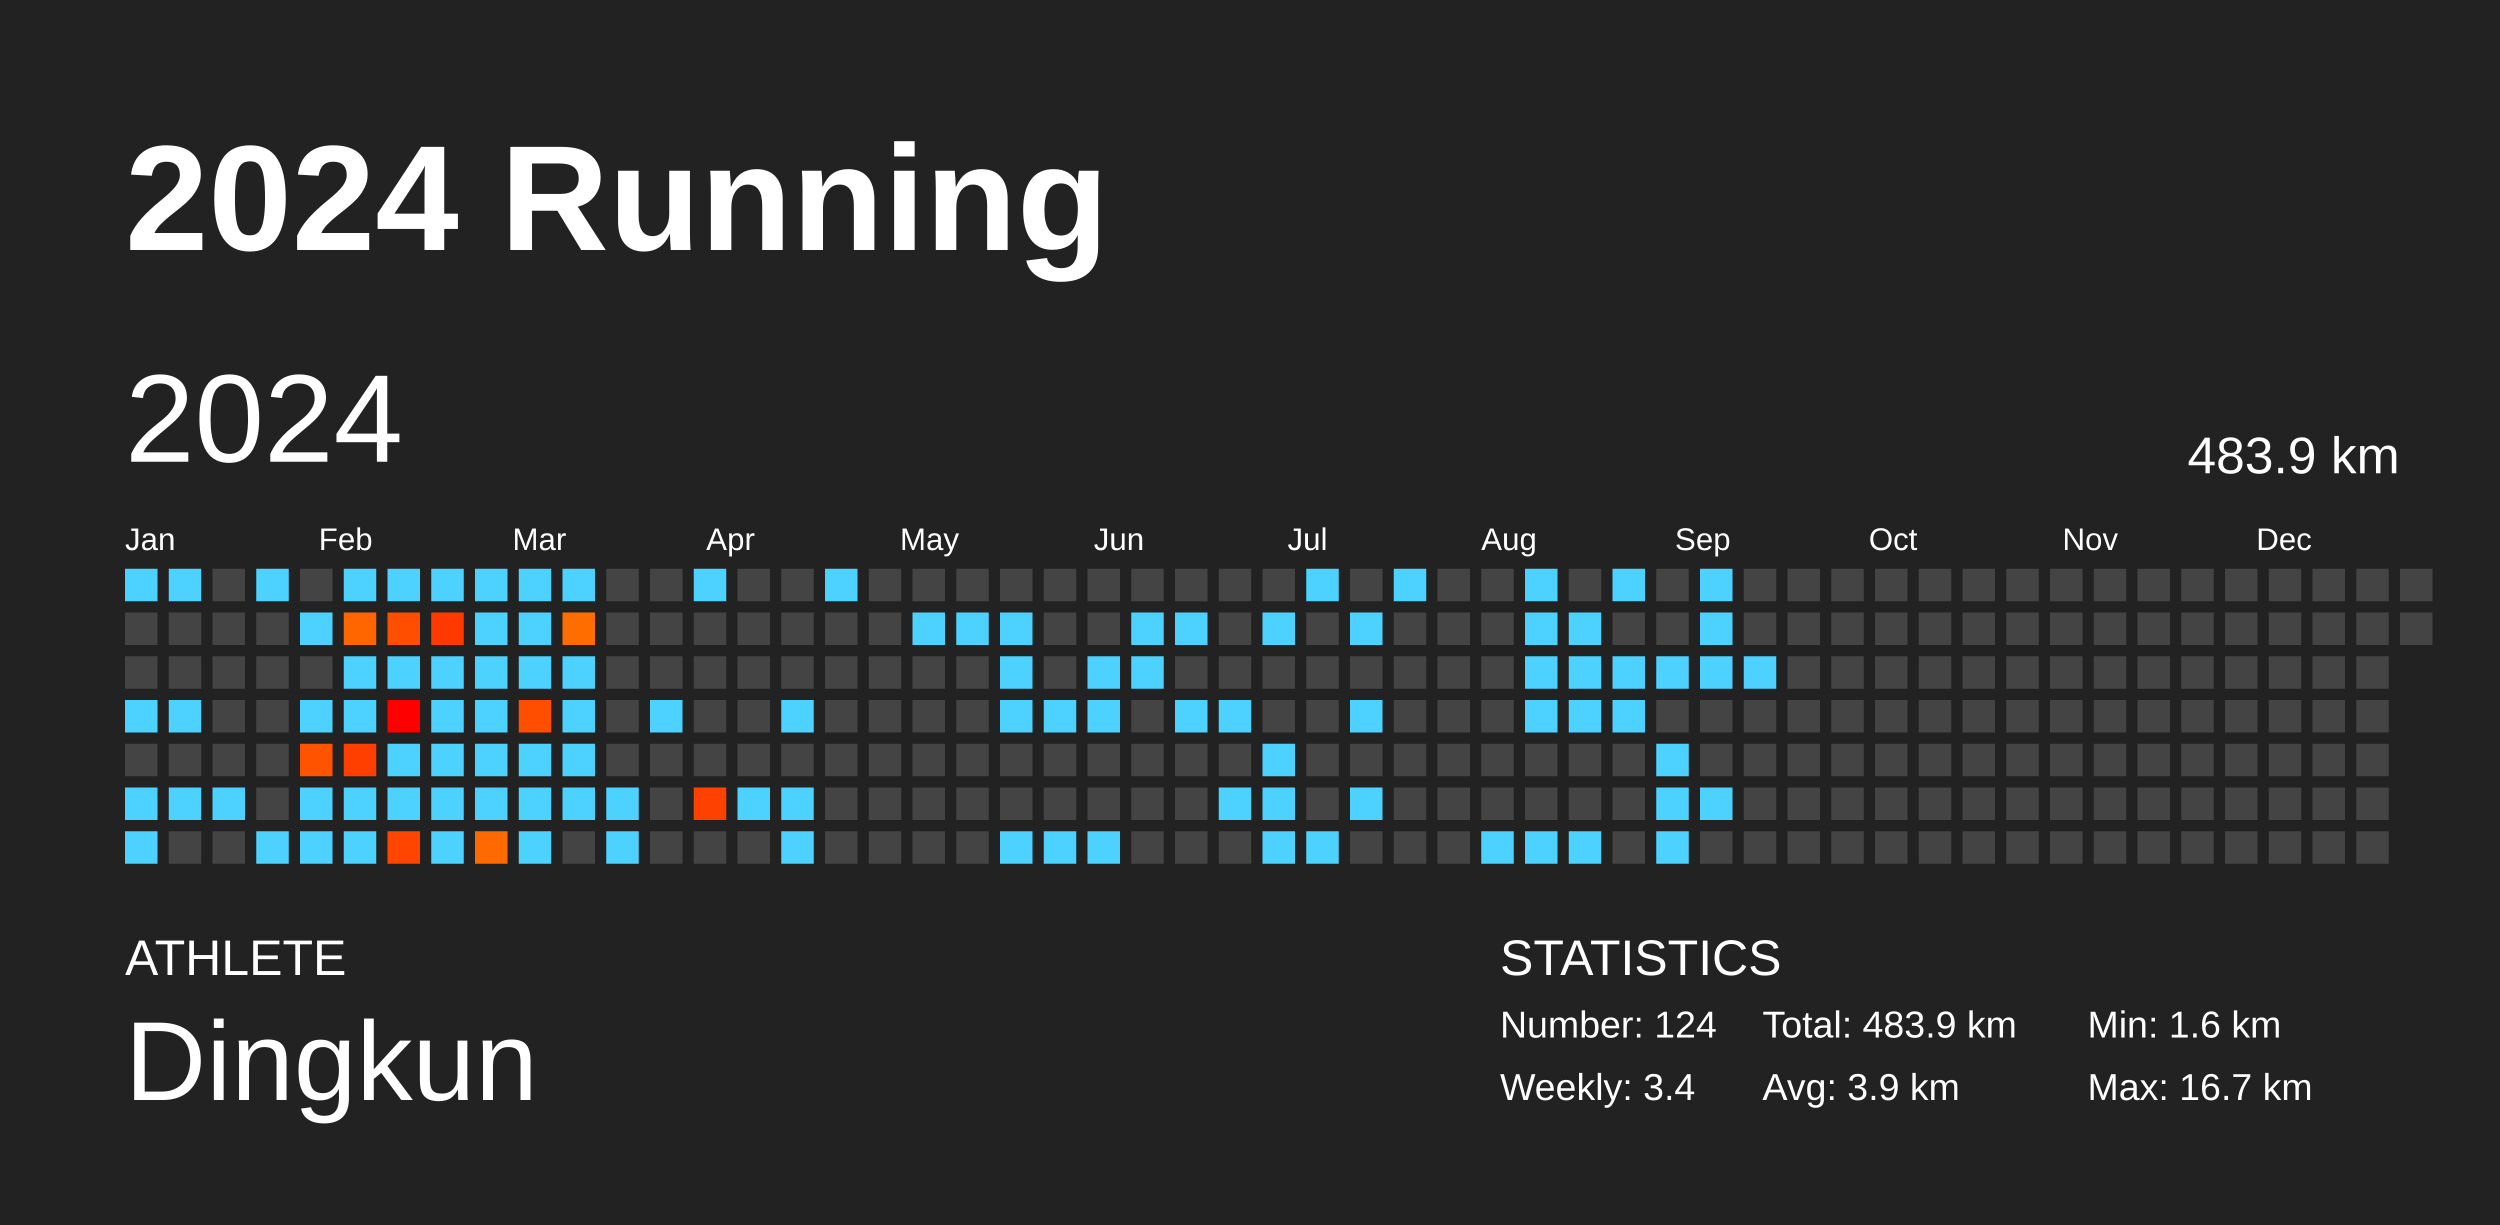
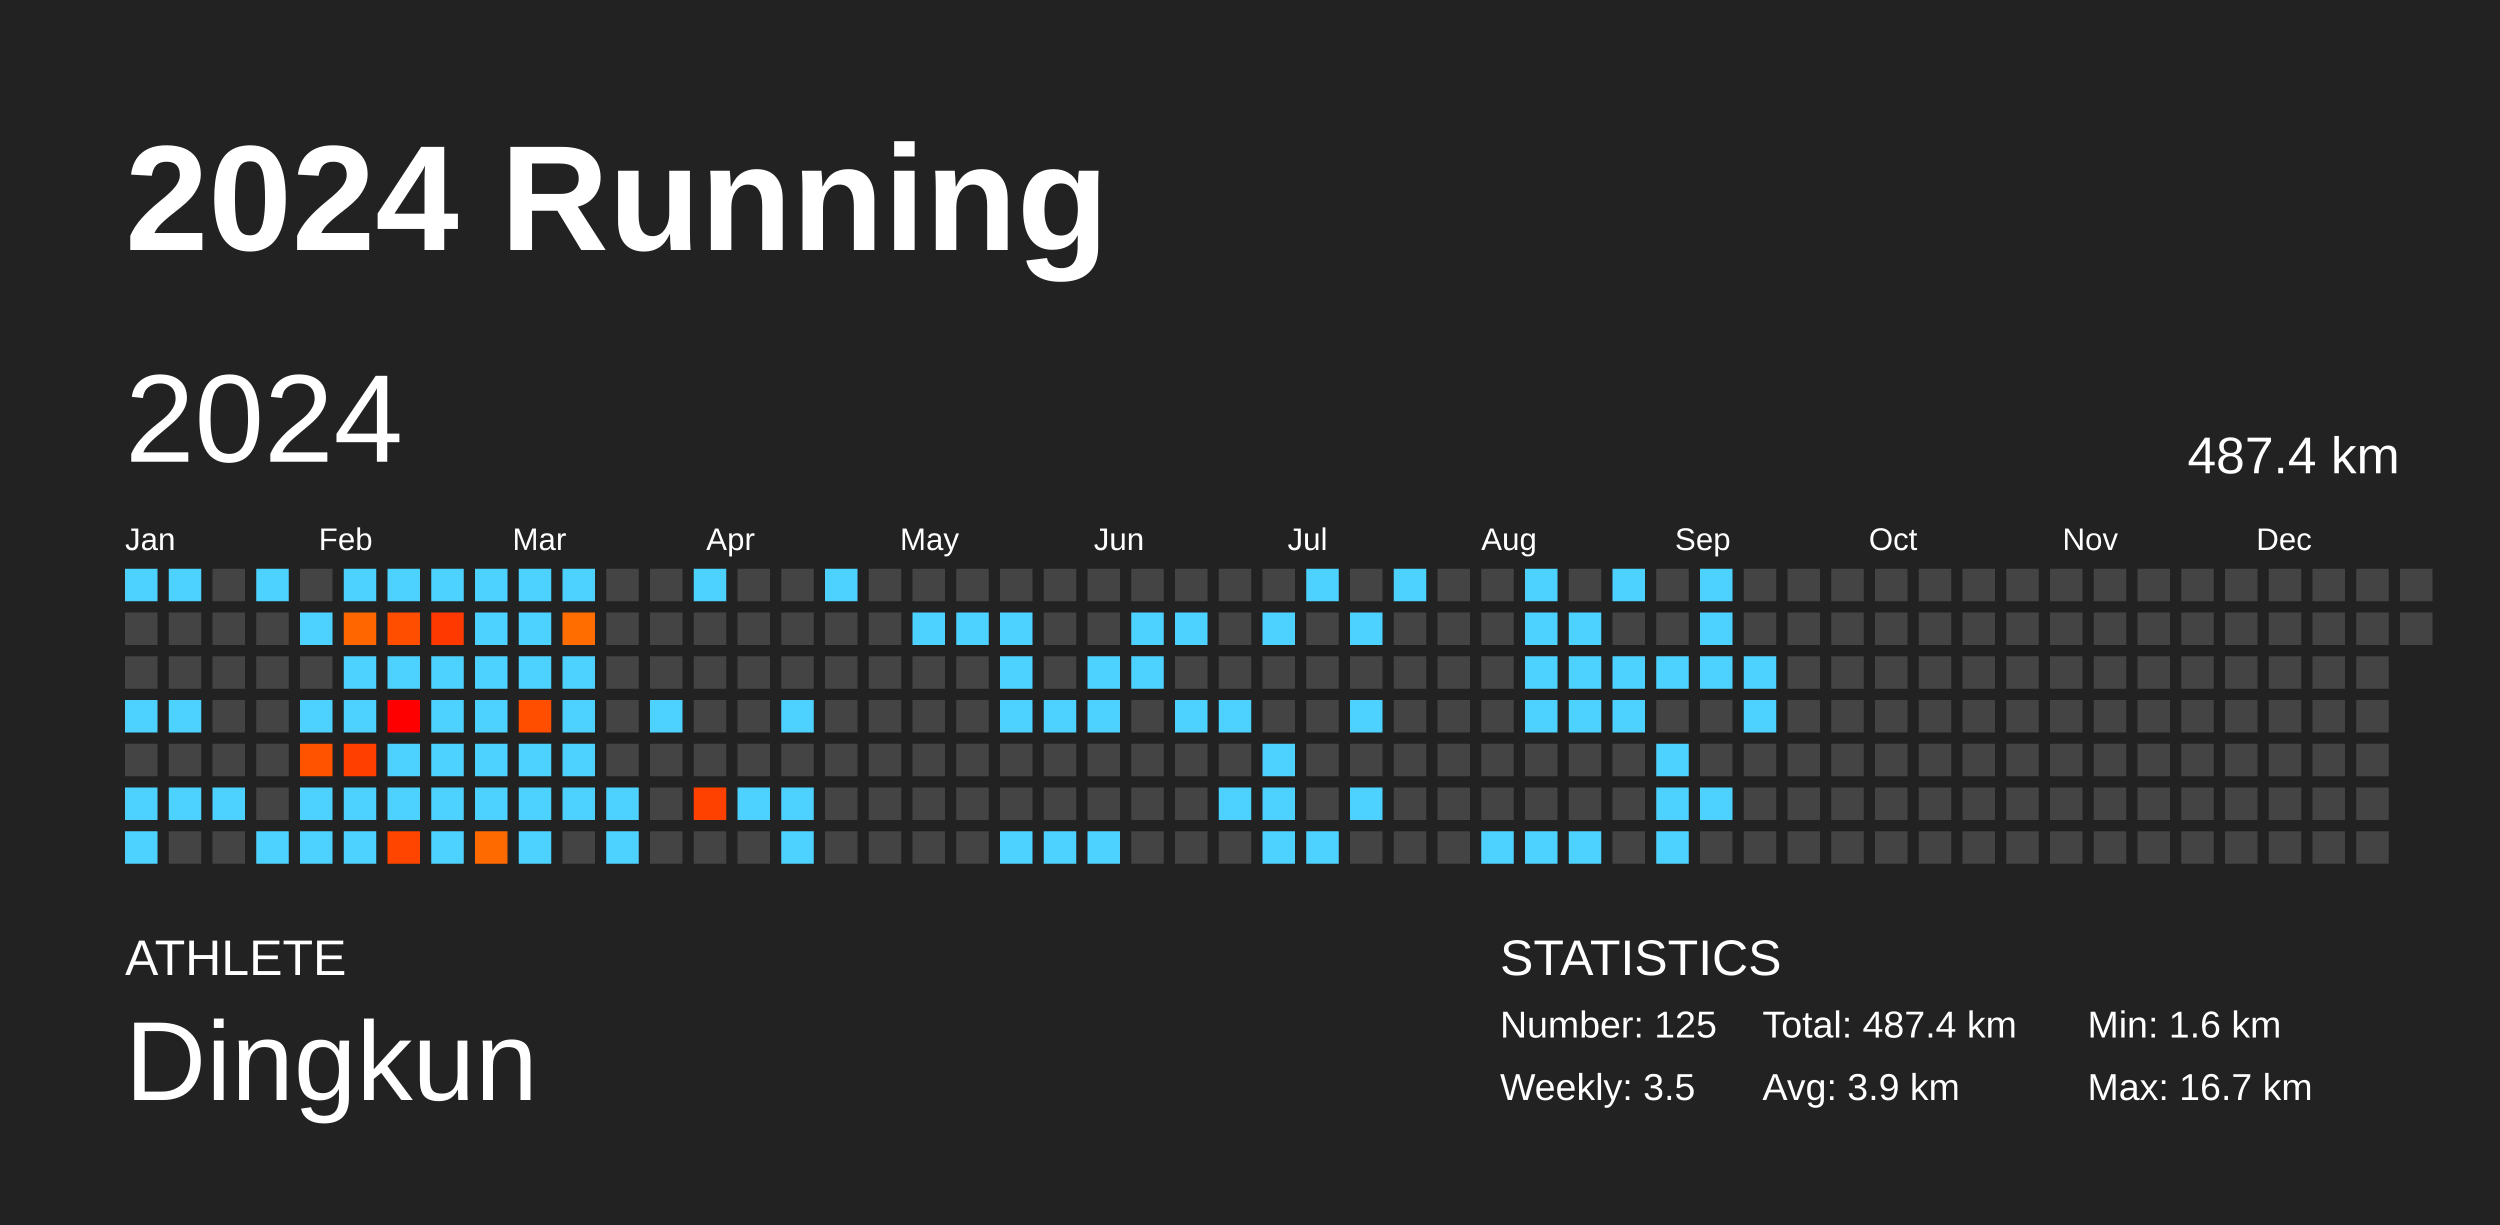
<svg xmlns="http://www.w3.org/2000/svg" baseProfile="full" height="98mm" version="1.1" viewBox="0,0,200,98" width="200mm">
  <defs />
  <rect fill="#222222" height="98" width="200" x="0" y="0" />
  <text fill="#FFFFFF" style="font-size:12px; font-family:Arial; font-weight:bold;" x="10" y="20">2024 Running</text>
  <text fill="#FFFFFF" style="font-size:4px; font-family:Arial" x="10" y="78">ATHLETE</text>
  <text fill="#FFFFFF" style="font-size:9px; font-family:Arial" x="10" y="88">Dingkun</text>
  <text fill="#FFFFFF" style="font-size:4px; font-family:Arial" x="120" y="78">STATISTICS</text>
-   <text fill="#FFFFFF" style="font-size:3px; font-family:Arial" x="120" y="83">Number: 124</text>
-   <text fill="#FFFFFF" style="font-size:3px; font-family:Arial" x="120" y="88">Weekly: 3.4</text>
-   <text fill="#FFFFFF" style="font-size:3px; font-family:Arial" x="141" y="83">Total: 483.9 km</text>
+   <text fill="#FFFFFF" style="font-size:3px; font-family:Arial" x="120" y="83">Number: 125</text>
+   <text fill="#FFFFFF" style="font-size:3px; font-family:Arial" x="120" y="88">Weekly: 3.5</text>
+   <text fill="#FFFFFF" style="font-size:3px; font-family:Arial" x="141" y="83">Total: 487.4 km</text>
  <text fill="#FFFFFF" style="font-size:3px; font-family:Arial" x="141" y="88">Avg: 3.9 km</text>
  <text fill="#FFFFFF" style="font-size:3px; font-family:Arial" x="167" y="83">Min: 1.6 km</text>
  <text fill="#FFFFFF" style="font-size:3px; font-family:Arial" x="167" y="88">Max: 16.7 km</text>
  <text dominant-baseline="hanging" fill="#FFFFFF" style="font-size:10.0px; font-family:Arial;" x="10" y="30">2024</text>
-   <text dominant-baseline="hanging" fill="#FFFFFF" style="font-size:4.125px; font-family:Arial;" x="175" y="35">483.9 km</text>
+   <text dominant-baseline="hanging" fill="#FFFFFF" style="font-size:4.125px; font-family:Arial;" x="175" y="35">487.4 km</text>
  <text fill="#FFFFFF" style="font-size:2.5px; font-family:Arial" x="10.0" y="44">Jan</text>
  <text fill="#FFFFFF" style="font-size:2.5px; font-family:Arial" x="25.5" y="44">Feb</text>
  <text fill="#FFFFFF" style="font-size:2.5px; font-family:Arial" x="41.0" y="44">Mar</text>
  <text fill="#FFFFFF" style="font-size:2.5px; font-family:Arial" x="56.5" y="44">Apr</text>
  <text fill="#FFFFFF" style="font-size:2.5px; font-family:Arial" x="72.0" y="44">May</text>
  <text fill="#FFFFFF" style="font-size:2.5px; font-family:Arial" x="87.5" y="44">Jun</text>
  <text fill="#FFFFFF" style="font-size:2.5px; font-family:Arial" x="103.0" y="44">Jul</text>
  <text fill="#FFFFFF" style="font-size:2.5px; font-family:Arial" x="118.5" y="44">Aug</text>
  <text fill="#FFFFFF" style="font-size:2.5px; font-family:Arial" x="134.0" y="44">Sep</text>
  <text fill="#FFFFFF" style="font-size:2.5px; font-family:Arial" x="149.5" y="44">Oct</text>
  <text fill="#FFFFFF" style="font-size:2.5px; font-family:Arial" x="165.0" y="44">Nov</text>
  <text fill="#FFFFFF" style="font-size:2.5px; font-family:Arial" x="180.5" y="44">Dec</text>
  <rect fill="#4dd2ff" height="2.6" width="2.6" x="10.0" y="45.5" />
  <rect fill="#444444" height="2.6" width="2.6" x="10.0" y="49.0" />
  <rect fill="#444444" height="2.6" width="2.6" x="10.0" y="52.5" />
  <rect fill="#4dd2ff" height="2.6" width="2.6" x="10.0" y="56.0" />
  <rect fill="#444444" height="2.6" width="2.6" x="10.0" y="59.5" />
  <rect fill="#4dd2ff" height="2.6" width="2.6" x="10.0" y="63.0" />
  <rect fill="#4dd2ff" height="2.6" width="2.6" x="10.0" y="66.5" />
  <rect fill="#4dd2ff" height="2.6" width="2.6" x="13.5" y="45.5" />
  <rect fill="#444444" height="2.6" width="2.6" x="13.5" y="49.0" />
  <rect fill="#444444" height="2.6" width="2.6" x="13.5" y="52.5" />
  <rect fill="#4dd2ff" height="2.6" width="2.6" x="13.5" y="56.0" />
  <rect fill="#444444" height="2.6" width="2.6" x="13.5" y="59.5" />
  <rect fill="#4dd2ff" height="2.6" width="2.6" x="13.5" y="63.0" />
  <rect fill="#444444" height="2.6" width="2.6" x="13.5" y="66.5" />
  <rect fill="#444444" height="2.6" width="2.6" x="17.0" y="45.5" />
  <rect fill="#444444" height="2.6" width="2.6" x="17.0" y="49.0" />
  <rect fill="#444444" height="2.6" width="2.6" x="17.0" y="52.5" />
  <rect fill="#444444" height="2.6" width="2.6" x="17.0" y="56.0" />
  <rect fill="#444444" height="2.6" width="2.6" x="17.0" y="59.5" />
  <rect fill="#4dd2ff" height="2.6" width="2.6" x="17.0" y="63.0" />
  <rect fill="#444444" height="2.6" width="2.6" x="17.0" y="66.5" />
  <rect fill="#4dd2ff" height="2.6" width="2.6" x="20.5" y="45.5" />
  <rect fill="#444444" height="2.6" width="2.6" x="20.5" y="49.0" />
  <rect fill="#444444" height="2.6" width="2.6" x="20.5" y="52.5" />
  <rect fill="#444444" height="2.6" width="2.6" x="20.5" y="56.0" />
  <rect fill="#444444" height="2.6" width="2.6" x="20.5" y="59.5" />
  <rect fill="#444444" height="2.6" width="2.6" x="20.5" y="63.0" />
  <rect fill="#4dd2ff" height="2.6" width="2.6" x="20.5" y="66.5" />
  <rect fill="#444444" height="2.6" width="2.6" x="24.0" y="45.5" />
  <rect fill="#4dd2ff" height="2.6" width="2.6" x="24.0" y="49.0" />
  <rect fill="#444444" height="2.6" width="2.6" x="24.0" y="52.5" />
  <rect fill="#4dd2ff" height="2.6" width="2.6" x="24.0" y="56.0" />
  <rect fill="#ff5300" height="2.6" width="2.6" x="24.0" y="59.5" />
  <rect fill="#4dd2ff" height="2.6" width="2.6" x="24.0" y="63.0" />
  <rect fill="#4dd2ff" height="2.6" width="2.6" x="24.0" y="66.5" />
  <rect fill="#4dd2ff" height="2.6" width="2.6" x="27.5" y="45.5" />
  <rect fill="#ff6600" height="2.6" width="2.6" x="27.5" y="49.0" />
  <rect fill="#4dd2ff" height="2.6" width="2.6" x="27.5" y="52.5" />
  <rect fill="#4dd2ff" height="2.6" width="2.6" x="27.5" y="56.0" />
  <rect fill="#ff3f00" height="2.6" width="2.6" x="27.5" y="59.5" />
  <rect fill="#4dd2ff" height="2.6" width="2.6" x="27.5" y="63.0" />
  <rect fill="#4dd2ff" height="2.6" width="2.6" x="27.5" y="66.5" />
  <rect fill="#4dd2ff" height="2.6" width="2.6" x="31.0" y="45.5" />
  <rect fill="#ff4e00" height="2.6" width="2.6" x="31.0" y="49.0" />
  <rect fill="#4dd2ff" height="2.6" width="2.6" x="31.0" y="52.5" />
  <rect fill="#ff0000" height="2.6" width="2.6" x="31.0" y="56.0" />
  <rect fill="#4dd2ff" height="2.6" width="2.6" x="31.0" y="59.5" />
  <rect fill="#4dd2ff" height="2.6" width="2.6" x="31.0" y="63.0" />
  <rect fill="#ff4500" height="2.6" width="2.6" x="31.0" y="66.5" />
  <rect fill="#4dd2ff" height="2.6" width="2.6" x="34.5" y="45.5" />
  <rect fill="#ff3900" height="2.6" width="2.6" x="34.5" y="49.0" />
  <rect fill="#4dd2ff" height="2.6" width="2.6" x="34.5" y="52.5" />
  <rect fill="#4dd2ff" height="2.6" width="2.6" x="34.5" y="56.0" />
  <rect fill="#4dd2ff" height="2.6" width="2.6" x="34.5" y="59.5" />
  <rect fill="#4dd2ff" height="2.6" width="2.6" x="34.5" y="63.0" />
  <rect fill="#4dd2ff" height="2.6" width="2.6" x="34.5" y="66.5" />
  <rect fill="#4dd2ff" height="2.6" width="2.6" x="38.0" y="45.5" />
  <rect fill="#4dd2ff" height="2.6" width="2.6" x="38.0" y="49.0" />
  <rect fill="#4dd2ff" height="2.6" width="2.6" x="38.0" y="52.5" />
  <rect fill="#4dd2ff" height="2.6" width="2.6" x="38.0" y="56.0" />
  <rect fill="#4dd2ff" height="2.6" width="2.6" x="38.0" y="59.5" />
  <rect fill="#4dd2ff" height="2.6" width="2.6" x="38.0" y="63.0" />
  <rect fill="#ff6a00" height="2.6" width="2.6" x="38.0" y="66.5" />
  <rect fill="#4dd2ff" height="2.6" width="2.6" x="41.5" y="45.5" />
  <rect fill="#4dd2ff" height="2.6" width="2.6" x="41.5" y="49.0" />
  <rect fill="#4dd2ff" height="2.6" width="2.6" x="41.5" y="52.5" />
  <rect fill="#ff4e00" height="2.6" width="2.6" x="41.5" y="56.0" />
  <rect fill="#4dd2ff" height="2.6" width="2.6" x="41.5" y="59.5" />
  <rect fill="#4dd2ff" height="2.6" width="2.6" x="41.5" y="63.0" />
  <rect fill="#4dd2ff" height="2.6" width="2.6" x="41.5" y="66.5" />
  <rect fill="#4dd2ff" height="2.6" width="2.6" x="45.0" y="45.5" />
  <rect fill="#ff6d00" height="2.6" width="2.6" x="45.0" y="49.0" />
  <rect fill="#4dd2ff" height="2.6" width="2.6" x="45.0" y="52.5" />
  <rect fill="#4dd2ff" height="2.6" width="2.6" x="45.0" y="56.0" />
  <rect fill="#4dd2ff" height="2.6" width="2.6" x="45.0" y="59.5" />
  <rect fill="#4dd2ff" height="2.6" width="2.6" x="45.0" y="63.0" />
  <rect fill="#444444" height="2.6" width="2.6" x="45.0" y="66.5" />
  <rect fill="#444444" height="2.6" width="2.6" x="48.5" y="45.5" />
  <rect fill="#444444" height="2.6" width="2.6" x="48.5" y="49.0" />
  <rect fill="#444444" height="2.6" width="2.6" x="48.5" y="52.5" />
  <rect fill="#444444" height="2.6" width="2.6" x="48.5" y="56.0" />
  <rect fill="#444444" height="2.6" width="2.6" x="48.5" y="59.5" />
  <rect fill="#4dd2ff" height="2.6" width="2.6" x="48.5" y="63.0" />
  <rect fill="#4dd2ff" height="2.6" width="2.6" x="48.5" y="66.5" />
  <rect fill="#444444" height="2.6" width="2.6" x="52.0" y="45.5" />
  <rect fill="#444444" height="2.6" width="2.6" x="52.0" y="49.0" />
  <rect fill="#444444" height="2.6" width="2.6" x="52.0" y="52.5" />
  <rect fill="#4dd2ff" height="2.6" width="2.6" x="52.0" y="56.0" />
  <rect fill="#444444" height="2.6" width="2.6" x="52.0" y="59.5" />
  <rect fill="#444444" height="2.6" width="2.6" x="52.0" y="63.0" />
  <rect fill="#444444" height="2.6" width="2.6" x="52.0" y="66.5" />
  <rect fill="#4dd2ff" height="2.6" width="2.6" x="55.5" y="45.5" />
  <rect fill="#444444" height="2.6" width="2.6" x="55.5" y="49.0" />
  <rect fill="#444444" height="2.6" width="2.6" x="55.5" y="52.5" />
  <rect fill="#444444" height="2.6" width="2.6" x="55.5" y="56.0" />
  <rect fill="#444444" height="2.6" width="2.6" x="55.5" y="59.5" />
  <rect fill="#ff4100" height="2.6" width="2.6" x="55.5" y="63.0" />
  <rect fill="#444444" height="2.6" width="2.6" x="55.5" y="66.5" />
  <rect fill="#444444" height="2.6" width="2.6" x="59.0" y="45.5" />
  <rect fill="#444444" height="2.6" width="2.6" x="59.0" y="49.0" />
  <rect fill="#444444" height="2.6" width="2.6" x="59.0" y="52.5" />
  <rect fill="#444444" height="2.6" width="2.6" x="59.0" y="56.0" />
  <rect fill="#444444" height="2.6" width="2.6" x="59.0" y="59.5" />
  <rect fill="#4dd2ff" height="2.6" width="2.6" x="59.0" y="63.0" />
  <rect fill="#444444" height="2.6" width="2.6" x="59.0" y="66.5" />
  <rect fill="#444444" height="2.6" width="2.6" x="62.5" y="45.5" />
  <rect fill="#444444" height="2.6" width="2.6" x="62.5" y="49.0" />
  <rect fill="#444444" height="2.6" width="2.6" x="62.5" y="52.5" />
  <rect fill="#4dd2ff" height="2.6" width="2.6" x="62.5" y="56.0" />
  <rect fill="#444444" height="2.6" width="2.6" x="62.5" y="59.5" />
  <rect fill="#4dd2ff" height="2.6" width="2.6" x="62.5" y="63.0" />
  <rect fill="#4dd2ff" height="2.6" width="2.6" x="62.5" y="66.5" />
  <rect fill="#4dd2ff" height="2.6" width="2.6" x="66.0" y="45.5" />
  <rect fill="#444444" height="2.6" width="2.6" x="66.0" y="49.0" />
  <rect fill="#444444" height="2.6" width="2.6" x="66.0" y="52.5" />
  <rect fill="#444444" height="2.6" width="2.6" x="66.0" y="56.0" />
  <rect fill="#444444" height="2.6" width="2.6" x="66.0" y="59.5" />
  <rect fill="#444444" height="2.6" width="2.6" x="66.0" y="63.0" />
  <rect fill="#444444" height="2.6" width="2.6" x="66.0" y="66.5" />
  <rect fill="#444444" height="2.6" width="2.6" x="69.5" y="45.5" />
  <rect fill="#444444" height="2.6" width="2.6" x="69.5" y="49.0" />
  <rect fill="#444444" height="2.6" width="2.6" x="69.5" y="52.5" />
  <rect fill="#444444" height="2.6" width="2.6" x="69.5" y="56.0" />
  <rect fill="#444444" height="2.6" width="2.6" x="69.5" y="59.5" />
  <rect fill="#444444" height="2.6" width="2.6" x="69.5" y="63.0" />
  <rect fill="#444444" height="2.6" width="2.6" x="69.5" y="66.5" />
  <rect fill="#444444" height="2.6" width="2.6" x="73.0" y="45.5" />
  <rect fill="#4dd2ff" height="2.6" width="2.6" x="73.0" y="49.0" />
  <rect fill="#444444" height="2.6" width="2.6" x="73.0" y="52.5" />
  <rect fill="#444444" height="2.6" width="2.6" x="73.0" y="56.0" />
  <rect fill="#444444" height="2.6" width="2.6" x="73.0" y="59.5" />
  <rect fill="#444444" height="2.6" width="2.6" x="73.0" y="63.0" />
  <rect fill="#444444" height="2.6" width="2.6" x="73.0" y="66.5" />
  <rect fill="#444444" height="2.6" width="2.6" x="76.5" y="45.5" />
  <rect fill="#4dd2ff" height="2.6" width="2.6" x="76.5" y="49.0" />
  <rect fill="#444444" height="2.6" width="2.6" x="76.5" y="52.5" />
  <rect fill="#444444" height="2.6" width="2.6" x="76.5" y="56.0" />
  <rect fill="#444444" height="2.6" width="2.6" x="76.5" y="59.5" />
  <rect fill="#444444" height="2.6" width="2.6" x="76.5" y="63.0" />
  <rect fill="#444444" height="2.6" width="2.6" x="76.5" y="66.5" />
  <rect fill="#444444" height="2.6" width="2.6" x="80.0" y="45.5" />
  <rect fill="#4dd2ff" height="2.6" width="2.6" x="80.0" y="49.0" />
  <rect fill="#4dd2ff" height="2.6" width="2.6" x="80.0" y="52.5" />
  <rect fill="#4dd2ff" height="2.6" width="2.6" x="80.0" y="56.0" />
  <rect fill="#444444" height="2.6" width="2.6" x="80.0" y="59.5" />
  <rect fill="#444444" height="2.6" width="2.6" x="80.0" y="63.0" />
  <rect fill="#4dd2ff" height="2.6" width="2.6" x="80.0" y="66.5" />
  <rect fill="#444444" height="2.6" width="2.6" x="83.5" y="45.5" />
  <rect fill="#444444" height="2.6" width="2.6" x="83.5" y="49.0" />
  <rect fill="#444444" height="2.6" width="2.6" x="83.5" y="52.5" />
  <rect fill="#4dd2ff" height="2.6" width="2.6" x="83.5" y="56.0" />
  <rect fill="#444444" height="2.6" width="2.6" x="83.5" y="59.5" />
  <rect fill="#444444" height="2.6" width="2.6" x="83.5" y="63.0" />
  <rect fill="#4dd2ff" height="2.6" width="2.6" x="83.5" y="66.5" />
  <rect fill="#444444" height="2.6" width="2.6" x="87.0" y="45.5" />
  <rect fill="#444444" height="2.6" width="2.6" x="87.0" y="49.0" />
  <rect fill="#4dd2ff" height="2.6" width="2.6" x="87.0" y="52.5" />
  <rect fill="#4dd2ff" height="2.6" width="2.6" x="87.0" y="56.0" />
  <rect fill="#444444" height="2.6" width="2.6" x="87.0" y="59.5" />
  <rect fill="#444444" height="2.6" width="2.6" x="87.0" y="63.0" />
  <rect fill="#4dd2ff" height="2.6" width="2.6" x="87.0" y="66.5" />
  <rect fill="#444444" height="2.6" width="2.6" x="90.5" y="45.5" />
  <rect fill="#4dd2ff" height="2.6" width="2.6" x="90.5" y="49.0" />
  <rect fill="#4dd2ff" height="2.6" width="2.6" x="90.5" y="52.5" />
  <rect fill="#444444" height="2.6" width="2.6" x="90.5" y="56.0" />
  <rect fill="#444444" height="2.6" width="2.6" x="90.5" y="59.5" />
  <rect fill="#444444" height="2.6" width="2.6" x="90.5" y="63.0" />
  <rect fill="#444444" height="2.6" width="2.6" x="90.5" y="66.5" />
  <rect fill="#444444" height="2.6" width="2.6" x="94.0" y="45.5" />
  <rect fill="#4dd2ff" height="2.6" width="2.6" x="94.0" y="49.0" />
  <rect fill="#444444" height="2.6" width="2.6" x="94.0" y="52.5" />
  <rect fill="#4dd2ff" height="2.6" width="2.6" x="94.0" y="56.0" />
  <rect fill="#444444" height="2.6" width="2.6" x="94.0" y="59.5" />
  <rect fill="#444444" height="2.6" width="2.6" x="94.0" y="63.0" />
  <rect fill="#444444" height="2.6" width="2.6" x="94.0" y="66.5" />
  <rect fill="#444444" height="2.6" width="2.6" x="97.5" y="45.5" />
  <rect fill="#444444" height="2.6" width="2.6" x="97.5" y="49.0" />
  <rect fill="#444444" height="2.6" width="2.6" x="97.5" y="52.5" />
  <rect fill="#4dd2ff" height="2.6" width="2.6" x="97.5" y="56.0" />
  <rect fill="#444444" height="2.6" width="2.6" x="97.5" y="59.5" />
  <rect fill="#4dd2ff" height="2.6" width="2.6" x="97.5" y="63.0" />
  <rect fill="#444444" height="2.6" width="2.6" x="97.5" y="66.5" />
  <rect fill="#444444" height="2.6" width="2.6" x="101.0" y="45.5" />
  <rect fill="#4dd2ff" height="2.6" width="2.6" x="101.0" y="49.0" />
  <rect fill="#444444" height="2.6" width="2.6" x="101.0" y="52.5" />
  <rect fill="#444444" height="2.6" width="2.6" x="101.0" y="56.0" />
  <rect fill="#4dd2ff" height="2.6" width="2.6" x="101.0" y="59.5" />
  <rect fill="#4dd2ff" height="2.6" width="2.6" x="101.0" y="63.0" />
  <rect fill="#4dd2ff" height="2.6" width="2.6" x="101.0" y="66.5" />
  <rect fill="#4dd2ff" height="2.6" width="2.6" x="104.5" y="45.5" />
  <rect fill="#444444" height="2.6" width="2.6" x="104.5" y="49.0" />
  <rect fill="#444444" height="2.6" width="2.6" x="104.5" y="52.5" />
  <rect fill="#444444" height="2.6" width="2.6" x="104.5" y="56.0" />
  <rect fill="#444444" height="2.6" width="2.6" x="104.5" y="59.5" />
  <rect fill="#444444" height="2.6" width="2.6" x="104.5" y="63.0" />
  <rect fill="#4dd2ff" height="2.6" width="2.6" x="104.5" y="66.5" />
  <rect fill="#444444" height="2.6" width="2.6" x="108.0" y="45.5" />
  <rect fill="#4dd2ff" height="2.6" width="2.6" x="108.0" y="49.0" />
  <rect fill="#444444" height="2.6" width="2.6" x="108.0" y="52.5" />
  <rect fill="#4dd2ff" height="2.6" width="2.6" x="108.0" y="56.0" />
  <rect fill="#444444" height="2.6" width="2.6" x="108.0" y="59.5" />
  <rect fill="#4dd2ff" height="2.6" width="2.6" x="108.0" y="63.0" />
  <rect fill="#444444" height="2.6" width="2.6" x="108.0" y="66.5" />
  <rect fill="#4dd2ff" height="2.6" width="2.6" x="111.5" y="45.5" />
  <rect fill="#444444" height="2.6" width="2.6" x="111.5" y="49.0" />
  <rect fill="#444444" height="2.6" width="2.6" x="111.5" y="52.5" />
  <rect fill="#444444" height="2.6" width="2.6" x="111.5" y="56.0" />
  <rect fill="#444444" height="2.6" width="2.6" x="111.5" y="59.5" />
  <rect fill="#444444" height="2.6" width="2.6" x="111.5" y="63.0" />
  <rect fill="#444444" height="2.6" width="2.6" x="111.5" y="66.5" />
  <rect fill="#444444" height="2.6" width="2.6" x="115.0" y="45.5" />
  <rect fill="#444444" height="2.6" width="2.6" x="115.0" y="49.0" />
  <rect fill="#444444" height="2.6" width="2.6" x="115.0" y="52.5" />
  <rect fill="#444444" height="2.6" width="2.6" x="115.0" y="56.0" />
  <rect fill="#444444" height="2.6" width="2.6" x="115.0" y="59.5" />
  <rect fill="#444444" height="2.6" width="2.6" x="115.0" y="63.0" />
  <rect fill="#444444" height="2.6" width="2.6" x="115.0" y="66.5" />
  <rect fill="#444444" height="2.6" width="2.6" x="118.5" y="45.5" />
  <rect fill="#444444" height="2.6" width="2.6" x="118.5" y="49.0" />
  <rect fill="#444444" height="2.6" width="2.6" x="118.5" y="52.5" />
  <rect fill="#444444" height="2.6" width="2.6" x="118.5" y="56.0" />
  <rect fill="#444444" height="2.6" width="2.6" x="118.5" y="59.5" />
  <rect fill="#444444" height="2.6" width="2.6" x="118.5" y="63.0" />
  <rect fill="#4dd2ff" height="2.6" width="2.6" x="118.5" y="66.5" />
  <rect fill="#4dd2ff" height="2.6" width="2.6" x="122.0" y="45.5" />
  <rect fill="#4dd2ff" height="2.6" width="2.6" x="122.0" y="49.0" />
  <rect fill="#4dd2ff" height="2.6" width="2.6" x="122.0" y="52.5" />
  <rect fill="#4dd2ff" height="2.6" width="2.6" x="122.0" y="56.0" />
  <rect fill="#444444" height="2.6" width="2.6" x="122.0" y="59.5" />
  <rect fill="#444444" height="2.6" width="2.6" x="122.0" y="63.0" />
  <rect fill="#4dd2ff" height="2.6" width="2.6" x="122.0" y="66.5" />
  <rect fill="#444444" height="2.6" width="2.6" x="125.5" y="45.5" />
  <rect fill="#4dd2ff" height="2.6" width="2.6" x="125.5" y="49.0" />
  <rect fill="#4dd2ff" height="2.6" width="2.6" x="125.5" y="52.5" />
  <rect fill="#4dd2ff" height="2.6" width="2.6" x="125.5" y="56.0" />
  <rect fill="#444444" height="2.6" width="2.6" x="125.5" y="59.5" />
  <rect fill="#444444" height="2.6" width="2.6" x="125.5" y="63.0" />
  <rect fill="#4dd2ff" height="2.6" width="2.6" x="125.5" y="66.5" />
  <rect fill="#4dd2ff" height="2.6" width="2.6" x="129.0" y="45.5" />
  <rect fill="#444444" height="2.6" width="2.6" x="129.0" y="49.0" />
  <rect fill="#4dd2ff" height="2.6" width="2.6" x="129.0" y="52.5" />
  <rect fill="#4dd2ff" height="2.6" width="2.6" x="129.0" y="56.0" />
  <rect fill="#444444" height="2.6" width="2.6" x="129.0" y="59.5" />
  <rect fill="#444444" height="2.6" width="2.6" x="129.0" y="63.0" />
  <rect fill="#444444" height="2.6" width="2.6" x="129.0" y="66.5" />
  <rect fill="#444444" height="2.6" width="2.6" x="132.5" y="45.5" />
  <rect fill="#444444" height="2.6" width="2.6" x="132.5" y="49.0" />
  <rect fill="#4dd2ff" height="2.6" width="2.6" x="132.5" y="52.5" />
  <rect fill="#444444" height="2.6" width="2.6" x="132.5" y="56.0" />
  <rect fill="#4dd2ff" height="2.6" width="2.6" x="132.5" y="59.5" />
  <rect fill="#4dd2ff" height="2.6" width="2.6" x="132.5" y="63.0" />
  <rect fill="#4dd2ff" height="2.6" width="2.6" x="132.5" y="66.5" />
  <rect fill="#4dd2ff" height="2.6" width="2.6" x="136.0" y="45.5" />
  <rect fill="#4dd2ff" height="2.6" width="2.6" x="136.0" y="49.0" />
  <rect fill="#4dd2ff" height="2.6" width="2.6" x="136.0" y="52.5" />
  <rect fill="#444444" height="2.6" width="2.6" x="136.0" y="56.0" />
  <rect fill="#444444" height="2.6" width="2.6" x="136.0" y="59.5" />
  <rect fill="#4dd2ff" height="2.6" width="2.6" x="136.0" y="63.0" />
  <rect fill="#444444" height="2.6" width="2.6" x="136.0" y="66.5" />
  <rect fill="#444444" height="2.6" width="2.6" x="139.5" y="45.5" />
  <rect fill="#444444" height="2.6" width="2.6" x="139.5" y="49.0" />
  <rect fill="#4dd2ff" height="2.6" width="2.6" x="139.5" y="52.5" />
-   <rect fill="#444444" height="2.6" width="2.6" x="139.5" y="56.0" />
+   <rect fill="#4dd2ff" height="2.6" width="2.6" x="139.5" y="56.0" />
  <rect fill="#444444" height="2.6" width="2.6" x="139.5" y="59.5" />
  <rect fill="#444444" height="2.6" width="2.6" x="139.5" y="63.0" />
  <rect fill="#444444" height="2.6" width="2.6" x="139.5" y="66.5" />
  <rect fill="#444444" height="2.6" width="2.6" x="143.0" y="45.5" />
  <rect fill="#444444" height="2.6" width="2.6" x="143.0" y="49.0" />
  <rect fill="#444444" height="2.6" width="2.6" x="143.0" y="52.5" />
  <rect fill="#444444" height="2.6" width="2.6" x="143.0" y="56.0" />
  <rect fill="#444444" height="2.6" width="2.6" x="143.0" y="59.5" />
  <rect fill="#444444" height="2.6" width="2.6" x="143.0" y="63.0" />
  <rect fill="#444444" height="2.6" width="2.6" x="143.0" y="66.5" />
  <rect fill="#444444" height="2.6" width="2.6" x="146.5" y="45.5" />
  <rect fill="#444444" height="2.6" width="2.6" x="146.5" y="49.0" />
  <rect fill="#444444" height="2.6" width="2.6" x="146.5" y="52.5" />
  <rect fill="#444444" height="2.6" width="2.6" x="146.5" y="56.0" />
  <rect fill="#444444" height="2.6" width="2.6" x="146.5" y="59.5" />
  <rect fill="#444444" height="2.6" width="2.6" x="146.5" y="63.0" />
  <rect fill="#444444" height="2.6" width="2.6" x="146.5" y="66.5" />
  <rect fill="#444444" height="2.6" width="2.6" x="150.0" y="45.5" />
  <rect fill="#444444" height="2.6" width="2.6" x="150.0" y="49.0" />
  <rect fill="#444444" height="2.6" width="2.6" x="150.0" y="52.5" />
  <rect fill="#444444" height="2.6" width="2.6" x="150.0" y="56.0" />
  <rect fill="#444444" height="2.6" width="2.6" x="150.0" y="59.5" />
  <rect fill="#444444" height="2.6" width="2.6" x="150.0" y="63.0" />
  <rect fill="#444444" height="2.6" width="2.6" x="150.0" y="66.5" />
  <rect fill="#444444" height="2.6" width="2.6" x="153.5" y="45.5" />
  <rect fill="#444444" height="2.6" width="2.6" x="153.5" y="49.0" />
  <rect fill="#444444" height="2.6" width="2.6" x="153.5" y="52.5" />
  <rect fill="#444444" height="2.6" width="2.6" x="153.5" y="56.0" />
  <rect fill="#444444" height="2.6" width="2.6" x="153.5" y="59.5" />
  <rect fill="#444444" height="2.6" width="2.6" x="153.5" y="63.0" />
  <rect fill="#444444" height="2.6" width="2.6" x="153.5" y="66.5" />
  <rect fill="#444444" height="2.6" width="2.6" x="157.0" y="45.5" />
  <rect fill="#444444" height="2.6" width="2.6" x="157.0" y="49.0" />
  <rect fill="#444444" height="2.6" width="2.6" x="157.0" y="52.5" />
  <rect fill="#444444" height="2.6" width="2.6" x="157.0" y="56.0" />
  <rect fill="#444444" height="2.6" width="2.6" x="157.0" y="59.5" />
  <rect fill="#444444" height="2.6" width="2.6" x="157.0" y="63.0" />
  <rect fill="#444444" height="2.6" width="2.6" x="157.0" y="66.5" />
  <rect fill="#444444" height="2.6" width="2.6" x="160.5" y="45.5" />
  <rect fill="#444444" height="2.6" width="2.6" x="160.5" y="49.0" />
  <rect fill="#444444" height="2.6" width="2.6" x="160.5" y="52.5" />
  <rect fill="#444444" height="2.6" width="2.6" x="160.5" y="56.0" />
  <rect fill="#444444" height="2.6" width="2.6" x="160.5" y="59.5" />
  <rect fill="#444444" height="2.6" width="2.6" x="160.5" y="63.0" />
  <rect fill="#444444" height="2.6" width="2.6" x="160.5" y="66.5" />
  <rect fill="#444444" height="2.6" width="2.6" x="164.0" y="45.5" />
  <rect fill="#444444" height="2.6" width="2.6" x="164.0" y="49.0" />
  <rect fill="#444444" height="2.6" width="2.6" x="164.0" y="52.5" />
  <rect fill="#444444" height="2.6" width="2.6" x="164.0" y="56.0" />
  <rect fill="#444444" height="2.6" width="2.6" x="164.0" y="59.5" />
  <rect fill="#444444" height="2.6" width="2.6" x="164.0" y="63.0" />
  <rect fill="#444444" height="2.6" width="2.6" x="164.0" y="66.5" />
  <rect fill="#444444" height="2.6" width="2.6" x="167.5" y="45.5" />
  <rect fill="#444444" height="2.6" width="2.6" x="167.5" y="49.0" />
  <rect fill="#444444" height="2.6" width="2.6" x="167.5" y="52.5" />
  <rect fill="#444444" height="2.6" width="2.6" x="167.5" y="56.0" />
  <rect fill="#444444" height="2.6" width="2.6" x="167.5" y="59.5" />
  <rect fill="#444444" height="2.6" width="2.6" x="167.5" y="63.0" />
  <rect fill="#444444" height="2.6" width="2.6" x="167.5" y="66.5" />
  <rect fill="#444444" height="2.6" width="2.6" x="171.0" y="45.5" />
  <rect fill="#444444" height="2.6" width="2.6" x="171.0" y="49.0" />
  <rect fill="#444444" height="2.6" width="2.6" x="171.0" y="52.5" />
  <rect fill="#444444" height="2.6" width="2.6" x="171.0" y="56.0" />
  <rect fill="#444444" height="2.6" width="2.6" x="171.0" y="59.5" />
  <rect fill="#444444" height="2.6" width="2.6" x="171.0" y="63.0" />
  <rect fill="#444444" height="2.6" width="2.6" x="171.0" y="66.5" />
  <rect fill="#444444" height="2.6" width="2.6" x="174.5" y="45.5" />
  <rect fill="#444444" height="2.6" width="2.6" x="174.5" y="49.0" />
  <rect fill="#444444" height="2.6" width="2.6" x="174.5" y="52.5" />
  <rect fill="#444444" height="2.6" width="2.6" x="174.5" y="56.0" />
  <rect fill="#444444" height="2.6" width="2.6" x="174.5" y="59.5" />
  <rect fill="#444444" height="2.6" width="2.6" x="174.5" y="63.0" />
  <rect fill="#444444" height="2.6" width="2.6" x="174.5" y="66.5" />
  <rect fill="#444444" height="2.6" width="2.6" x="178.0" y="45.5" />
  <rect fill="#444444" height="2.6" width="2.6" x="178.0" y="49.0" />
  <rect fill="#444444" height="2.6" width="2.6" x="178.0" y="52.5" />
  <rect fill="#444444" height="2.6" width="2.6" x="178.0" y="56.0" />
  <rect fill="#444444" height="2.6" width="2.6" x="178.0" y="59.5" />
  <rect fill="#444444" height="2.6" width="2.6" x="178.0" y="63.0" />
  <rect fill="#444444" height="2.6" width="2.6" x="178.0" y="66.5" />
  <rect fill="#444444" height="2.6" width="2.6" x="181.5" y="45.5" />
  <rect fill="#444444" height="2.6" width="2.6" x="181.5" y="49.0" />
  <rect fill="#444444" height="2.6" width="2.6" x="181.5" y="52.5" />
  <rect fill="#444444" height="2.6" width="2.6" x="181.5" y="56.0" />
  <rect fill="#444444" height="2.6" width="2.6" x="181.5" y="59.5" />
  <rect fill="#444444" height="2.6" width="2.6" x="181.5" y="63.0" />
  <rect fill="#444444" height="2.6" width="2.6" x="181.5" y="66.5" />
  <rect fill="#444444" height="2.6" width="2.6" x="185.0" y="45.5" />
  <rect fill="#444444" height="2.6" width="2.6" x="185.0" y="49.0" />
  <rect fill="#444444" height="2.6" width="2.6" x="185.0" y="52.5" />
  <rect fill="#444444" height="2.6" width="2.6" x="185.0" y="56.0" />
  <rect fill="#444444" height="2.6" width="2.6" x="185.0" y="59.5" />
  <rect fill="#444444" height="2.6" width="2.6" x="185.0" y="63.0" />
  <rect fill="#444444" height="2.6" width="2.6" x="185.0" y="66.5" />
  <rect fill="#444444" height="2.6" width="2.6" x="188.5" y="45.5" />
  <rect fill="#444444" height="2.6" width="2.6" x="188.5" y="49.0" />
  <rect fill="#444444" height="2.6" width="2.6" x="188.5" y="52.5" />
  <rect fill="#444444" height="2.6" width="2.6" x="188.5" y="56.0" />
  <rect fill="#444444" height="2.6" width="2.6" x="188.5" y="59.5" />
  <rect fill="#444444" height="2.6" width="2.6" x="188.5" y="63.0" />
  <rect fill="#444444" height="2.6" width="2.6" x="188.5" y="66.5" />
  <rect fill="#444444" height="2.6" width="2.6" x="192.0" y="45.5" />
  <rect fill="#444444" height="2.6" width="2.6" x="192.0" y="49.0" />
</svg>
